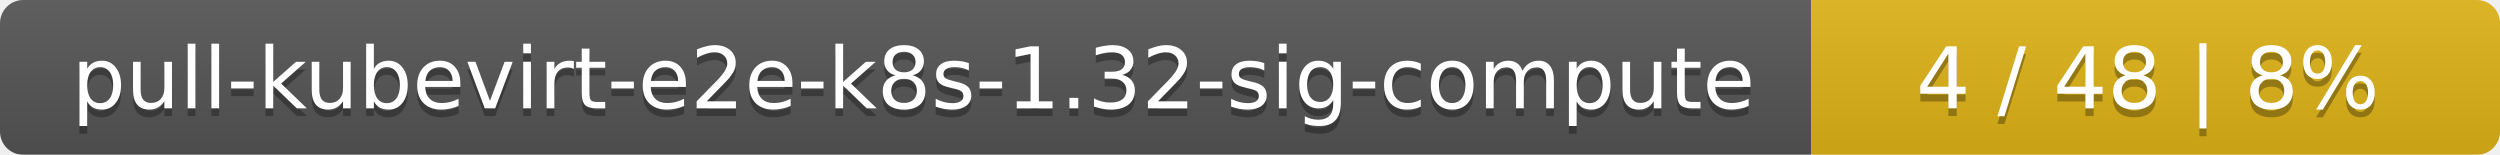
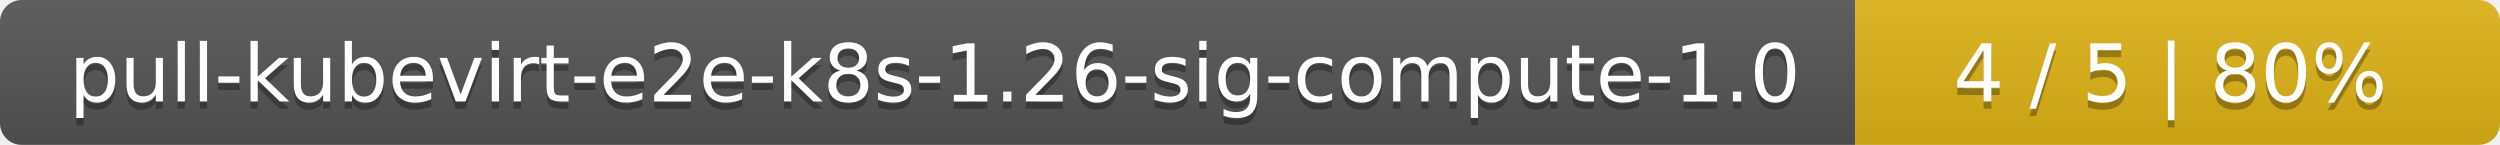
- <svg xmlns="http://www.w3.org/2000/svg" width="323" height="20">
+ <svg xmlns="http://www.w3.org/2000/svg" width="345" height="20">
  <linearGradient id="smooth" x2="0" y2="100%">
    <stop offset="0" stop-color="#bbb" stop-opacity=".1" />
    <stop offset="1" stop-opacity=".1" />
  </linearGradient>
  <mask id="round">
-     <rect width="323" height="20" rx="3" fill="#fff" />
+     <rect width="345" height="20" rx="3" fill="#fff" />
  </mask>
  <g mask="url(#round)">
-     <rect width="234" height="20" fill="#555" />
-     <rect x="234" width="89" height="20" fill="#dfb317" />
-     <rect width="323" height="20" fill="url(#smooth)" />
+     <rect width="256" height="20" fill="#555" />
+     <rect x="256" width="89" height="20" fill="#dfb317" />
+     <rect width="345" height="20" fill="url(#smooth)" />
  </g>
  <g fill="#fff" text-anchor="middle" font-family="DejaVu Sans,Verdana,Geneva,sans-serif" font-size="11">
-     <text x="118" y="15" fill="#010101" fill-opacity=".3">pull-kubevirt-e2e-k8s-1.32-sig-compute</text>
-     <text x="118" y="14">pull-kubevirt-e2e-k8s-1.32-sig-compute</text>
-     <text x="277.5" y="15" fill="#010101" fill-opacity=".3">4 / 48    |    8%</text>
-     <text x="277.5" y="14">4 / 48    |    8%</text>
+     <text x="129" y="15" fill="#010101" fill-opacity=".3">pull-kubevirt-e2e-k8s-1.26-sig-compute-1.0</text>
+     <text x="129" y="14">pull-kubevirt-e2e-k8s-1.26-sig-compute-1.0</text>
+     <text x="299.5" y="15" fill="#010101" fill-opacity=".3">4 / 5    |    80%</text>
+     <text x="299.5" y="14">4 / 5    |    80%</text>
  </g>
</svg>
